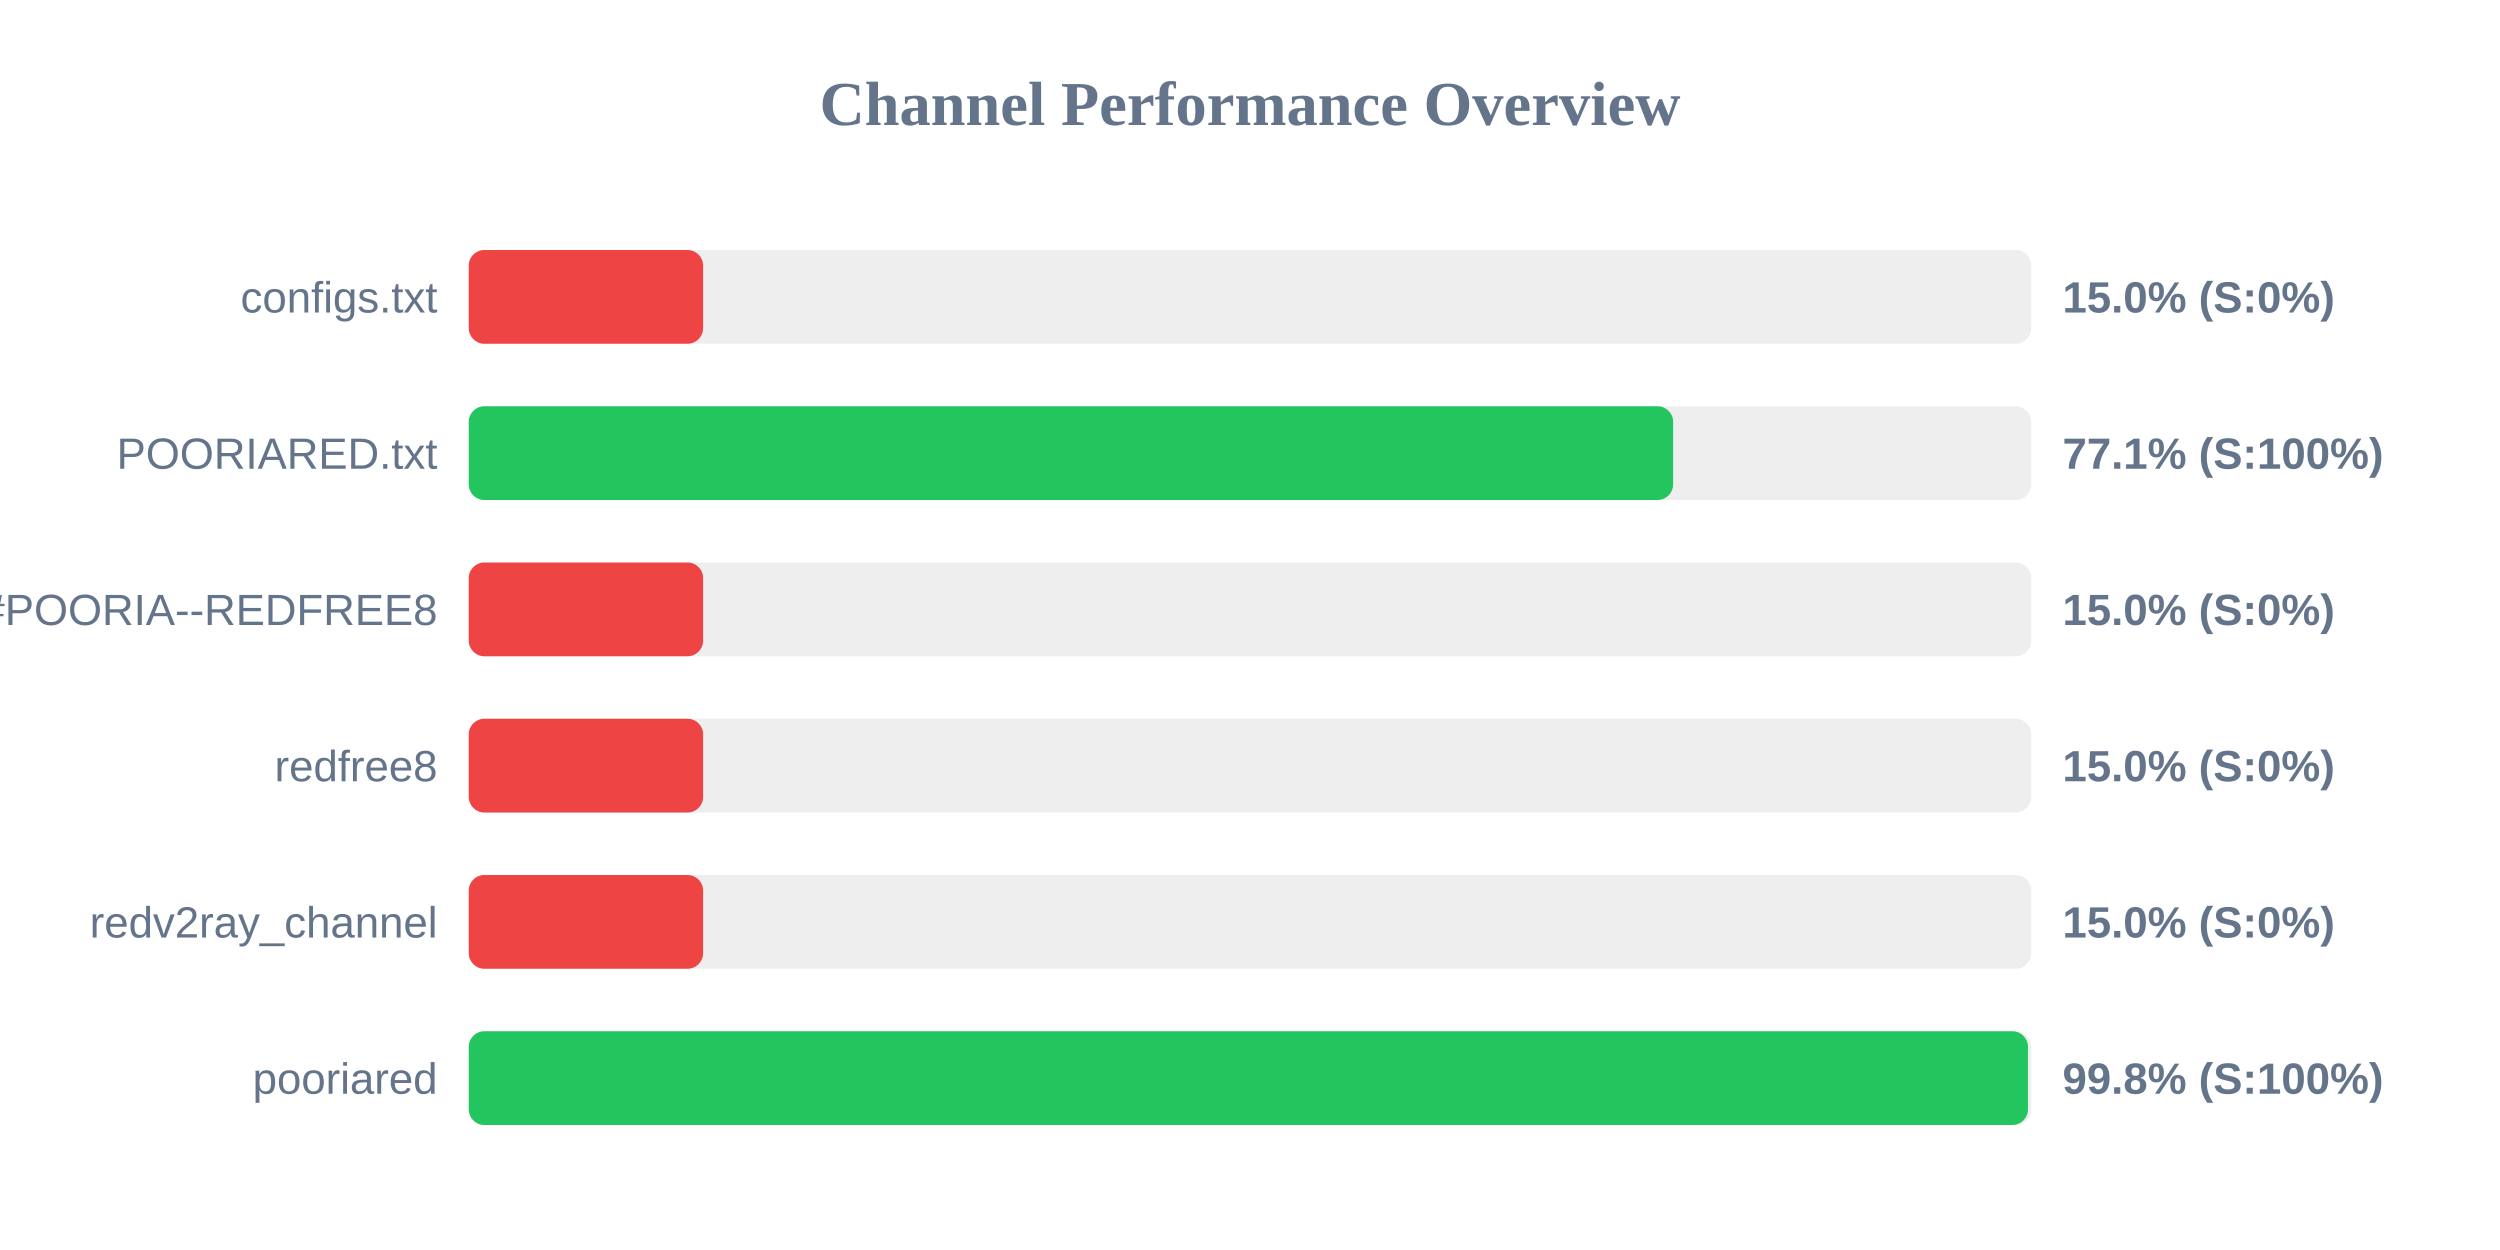
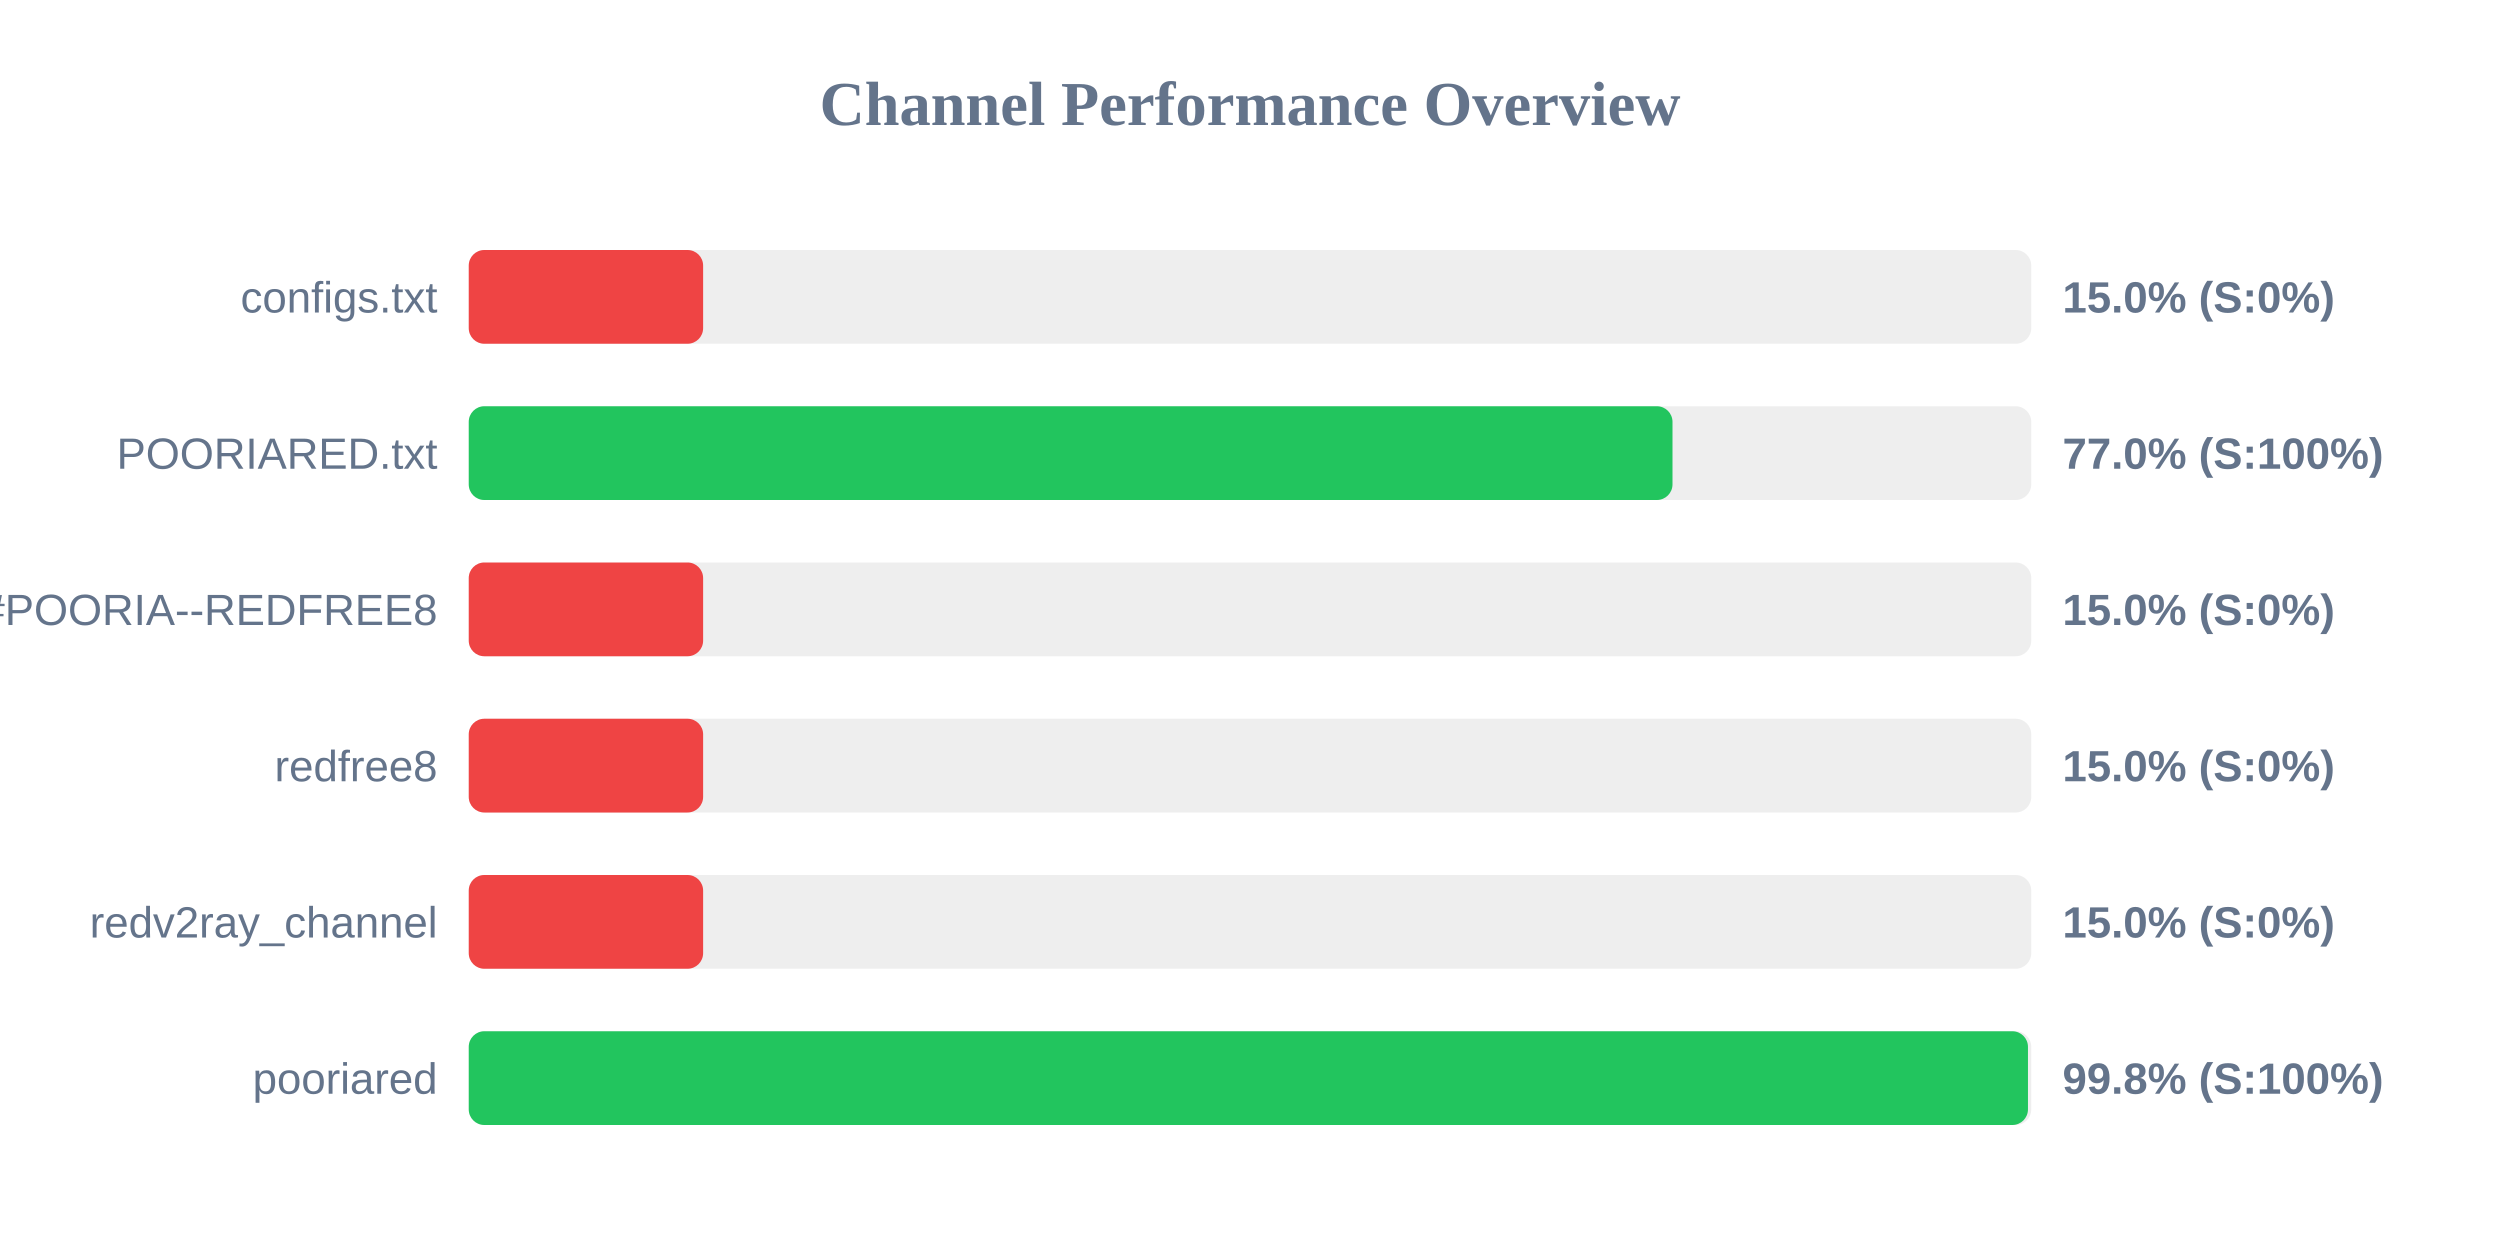
<svg xmlns="http://www.w3.org/2000/svg" width="800" height="400" version="1.1">
  <style>
        .row { font: 14px Arial; fill: #64748b; }
        .score { font: bold 14px Arial; fill: #64748b; }
    </style>
  <text x="400" y="40" text-anchor="middle" font-size="20px" font-weight="bold" fill="#64748b">Channel Performance Overview</text>
  <rect x="150" y="80" width="500" height="30" fill="#eee" rx="5" />
  <rect x="150" y="80" width="75.0" height="30" fill="#ef4444" rx="5" />
  <text x="140" y="100" text-anchor="end" class="row">configs.txt</text>
  <text x="660" y="100" text-anchor="start" class="score">15.0% (S:0%)</text>
  <rect x="150" y="130" width="500" height="30" fill="#eee" rx="5" />
-   <rect x="150" y="130" width="385.4" height="30" fill="#22c55e" rx="5" />
+   <rect x="150" y="130" width="385.2" height="30" fill="#22c55e" rx="5" />
  <text x="140" y="150" text-anchor="end" class="row">POORIARED.txt</text>
-   <text x="660" y="150" text-anchor="start" class="score">77.1% (S:100%)</text>
+   <text x="660" y="150" text-anchor="start" class="score">77.0% (S:100%)</text>
  <rect x="150" y="180" width="500" height="30" fill="#eee" rx="5" />
  <rect x="150" y="180" width="75.0" height="30" fill="#ef4444" rx="5" />
  <text x="140" y="200" text-anchor="end" class="row">POORIA--REDFREE8.txt#POORIA--REDFREE8</text>
  <text x="660" y="200" text-anchor="start" class="score">15.0% (S:0%)</text>
  <rect x="150" y="230" width="500" height="30" fill="#eee" rx="5" />
  <rect x="150" y="230" width="75.0" height="30" fill="#ef4444" rx="5" />
  <text x="140" y="250" text-anchor="end" class="row">redfree8</text>
  <text x="660" y="250" text-anchor="start" class="score">15.0% (S:0%)</text>
  <rect x="150" y="280" width="500" height="30" fill="#eee" rx="5" />
  <rect x="150" y="280" width="75.0" height="30" fill="#ef4444" rx="5" />
  <text x="140" y="300" text-anchor="end" class="row">redv2ray_channel</text>
  <text x="660" y="300" text-anchor="start" class="score">15.0% (S:0%)</text>
  <rect x="150" y="330" width="500" height="30" fill="#eee" rx="5" />
  <rect x="150" y="330" width="498.95" height="30" fill="#22c55e" rx="5" />
  <text x="140" y="350" text-anchor="end" class="row">pooriared</text>
  <text x="660" y="350" text-anchor="start" class="score">99.8% (S:100%)</text>
</svg>
